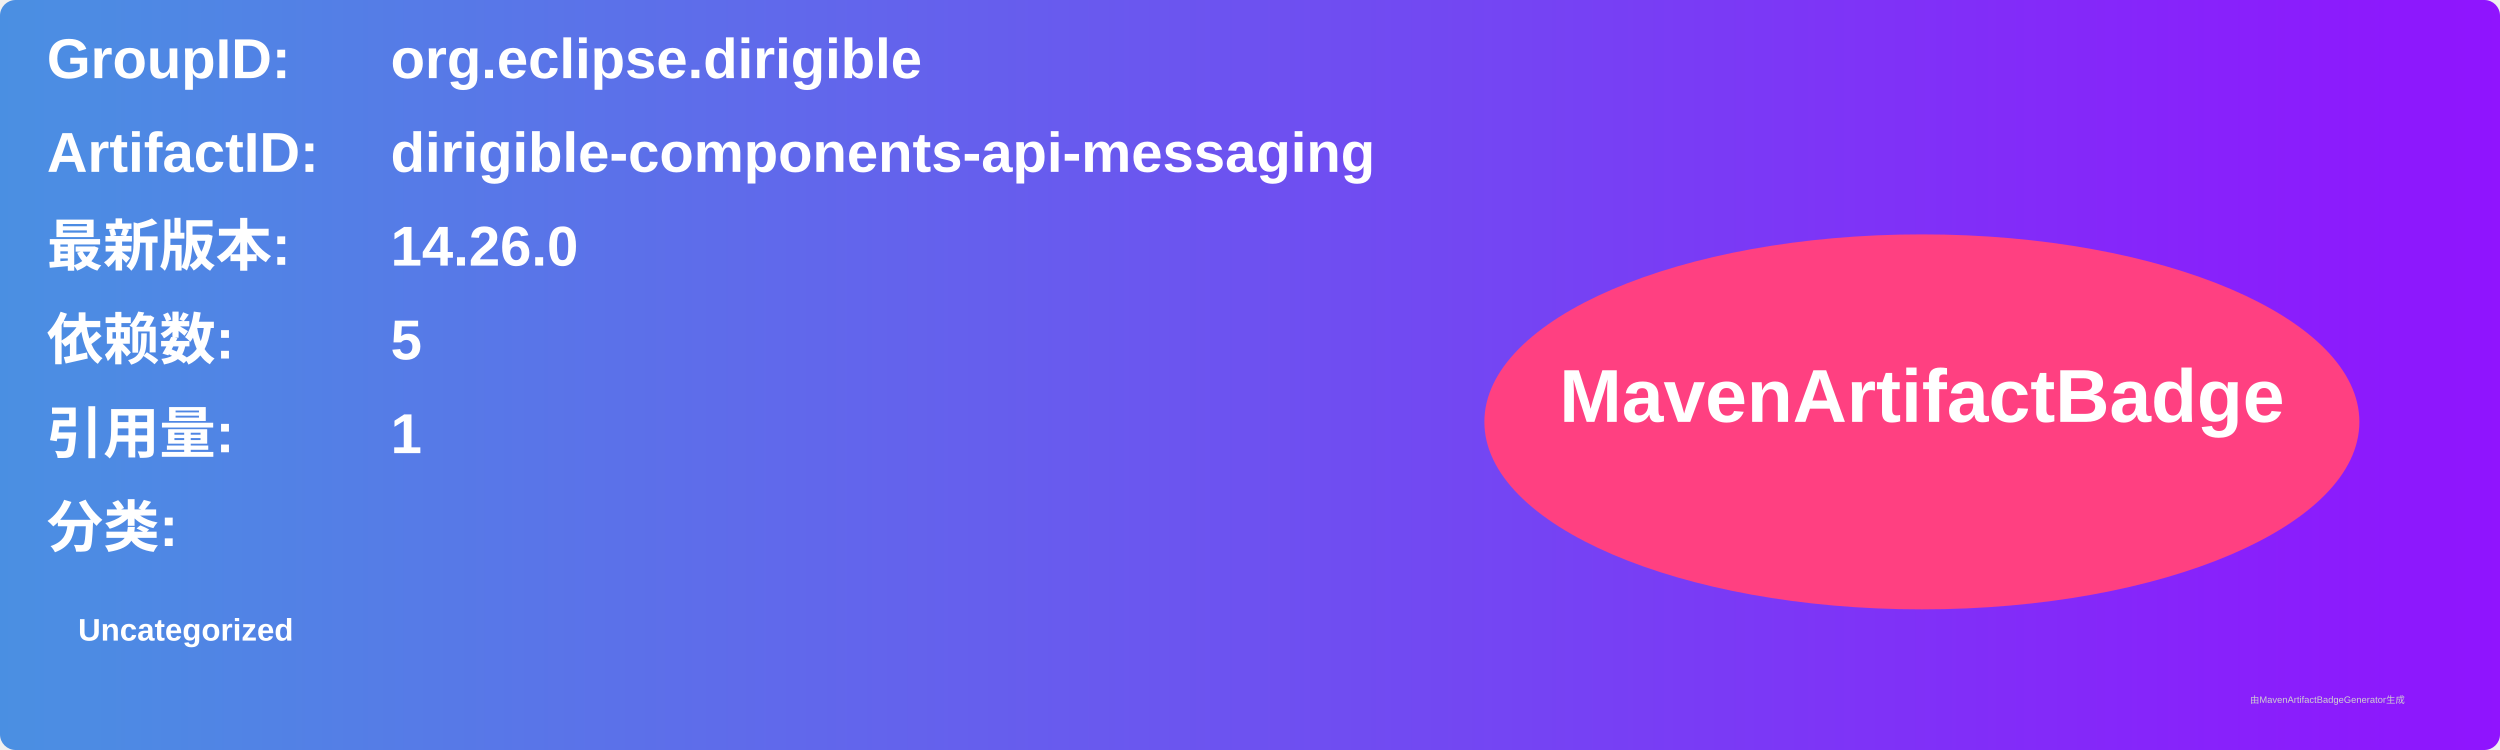
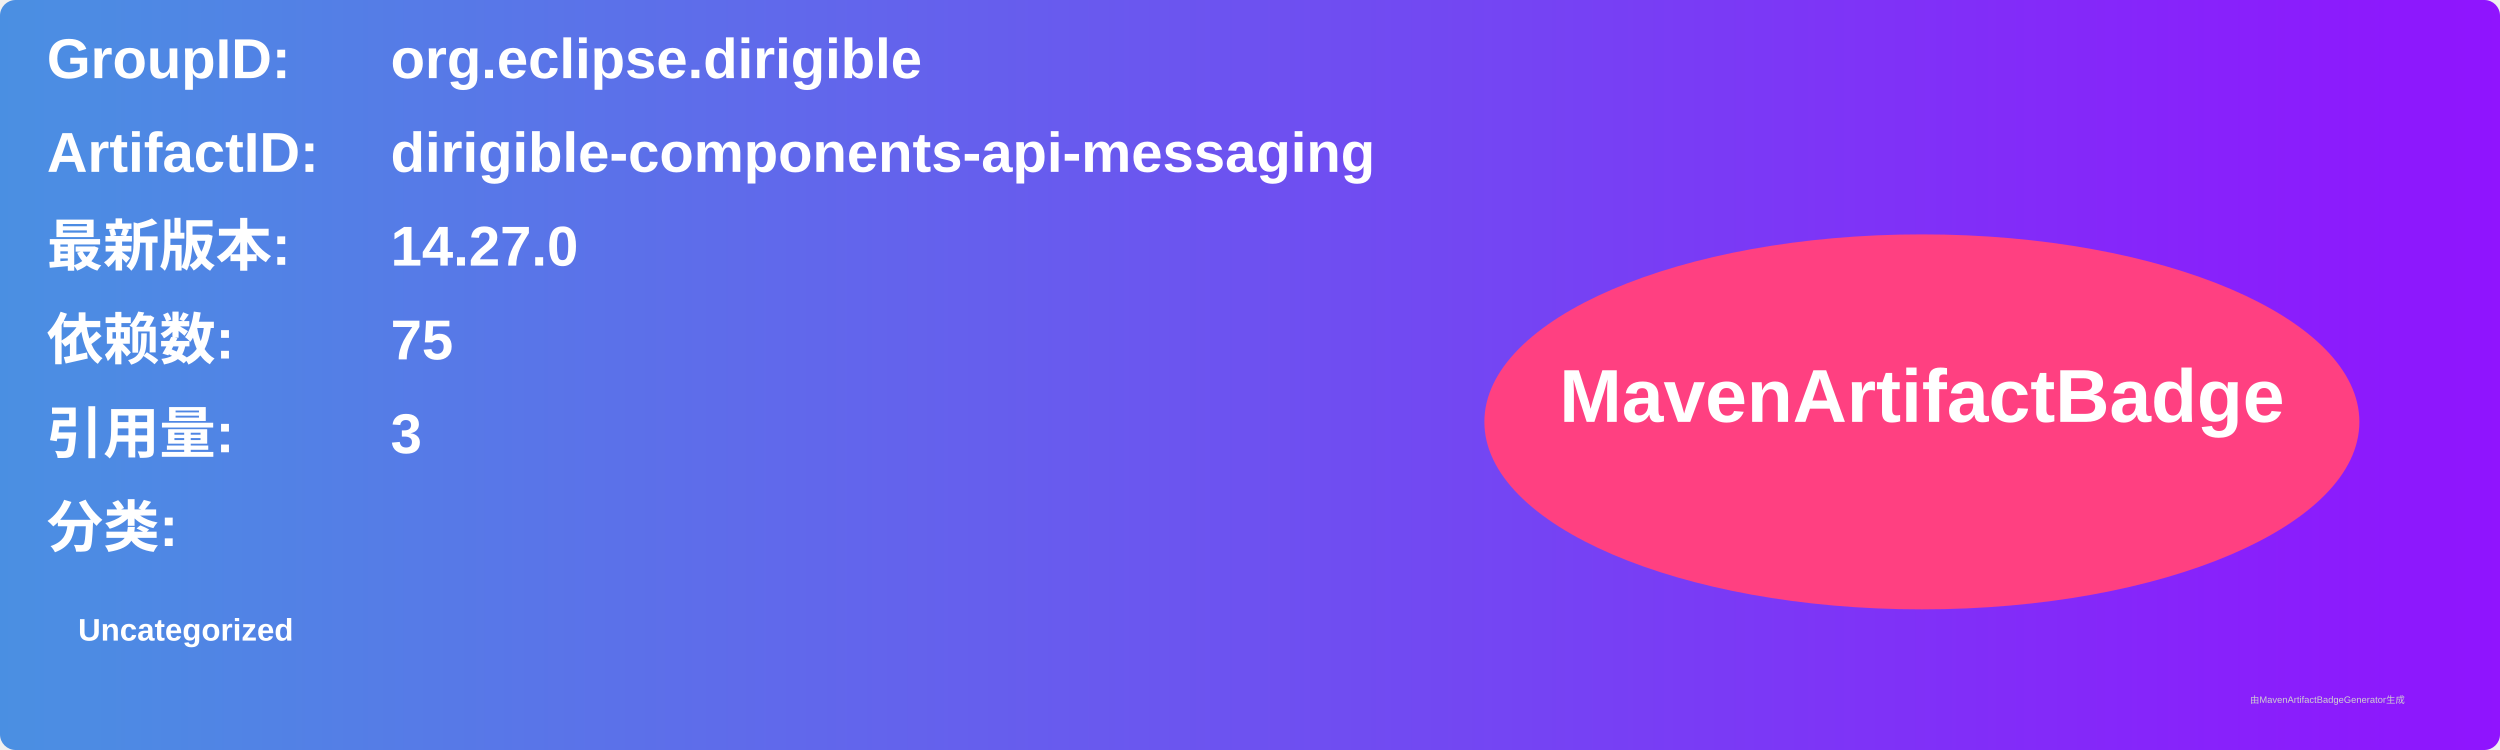
<svg xmlns="http://www.w3.org/2000/svg" width="800" height="240" viewBox="0 0 800 240">
  <linearGradient id="grad" x1="0%" y1="0%" x2="100%" y2="0%">
    <stop offset="0%" stop-color="#4a90e2" />
    <stop offset="100%" stop-color="#9013fe" />
  </linearGradient>
  <rect width="100%" height="100%" rx="5" ry="5" fill="url(#grad)" />
  <g transform="translate(15, 15)">
    <text x="0" y="10" font-family="Arial" font-size="18" fill="white" font-weight="bold" width="260">GroupID:</text>
    <text x="110" y="10" font-family="Arial" font-size="18" fill="white" font-weight="bold" width="460">org.eclipse.dirigible</text>
    <text x="0" y="40" font-family="Arial" font-size="18" fill="white" font-weight="bold" width="260">ArtifactID:</text>
    <text x="110" y="40" font-family="Arial" font-size="18" fill="white" font-weight="bold" width="460">dirigible-components-api-messaging</text>
    <text x="0" y="70" font-family="Arial" font-size="18" fill="white" font-weight="bold">最新版本:</text>
    <text x="110" y="70" font-family="Arial" font-size="18" fill="white" font-weight="bold">
-       <tspan font-weight="bold">14.26.0</tspan>
+       <tspan font-weight="bold">14.27.0</tspan>
    </text>
    <text x="0" y="100" font-family="Arial" font-size="18" fill="white" font-weight="bold">依赖数: </text>
    <text x="110" y="100" font-family="Arial" font-size="18" fill="white">
-       <tspan font-weight="bold">5</tspan>
+       <tspan font-weight="bold">75</tspan>
    </text>
    <text x="0" y="130" font-family="Arial" font-size="18" fill="white" font-weight="bold">引用量: </text>
    <text x="110" y="130" font-family="Arial" font-size="18" fill="white">
-       <tspan font-weight="bold">1</tspan>
+       <tspan font-weight="bold">3</tspan>
    </text>
    <text x="0" y="160" font-family="Arial" font-size="18" fill="white" font-weight="bold">分类:</text>
    <text x="10" y="190" font-family="Arial" font-size="10" fill="white">
      <tspan font-weight="bold">Uncategorized</tspan>
    </text>
    <ellipse cx="600" cy="120" rx="140" ry="60" fill="#ff4081" />
    <text x="600" y="120" text-anchor="middle" font-family="Arial" font-size="24" fill="white" font-weight="bold">MavenArtifactBadge</text>
  </g>
  <text x="720" y="225" font-family="Arial" font-size="3" fill="#d0d0d0">由MavenArtifactBadgeGenerator生成</text>
</svg>
